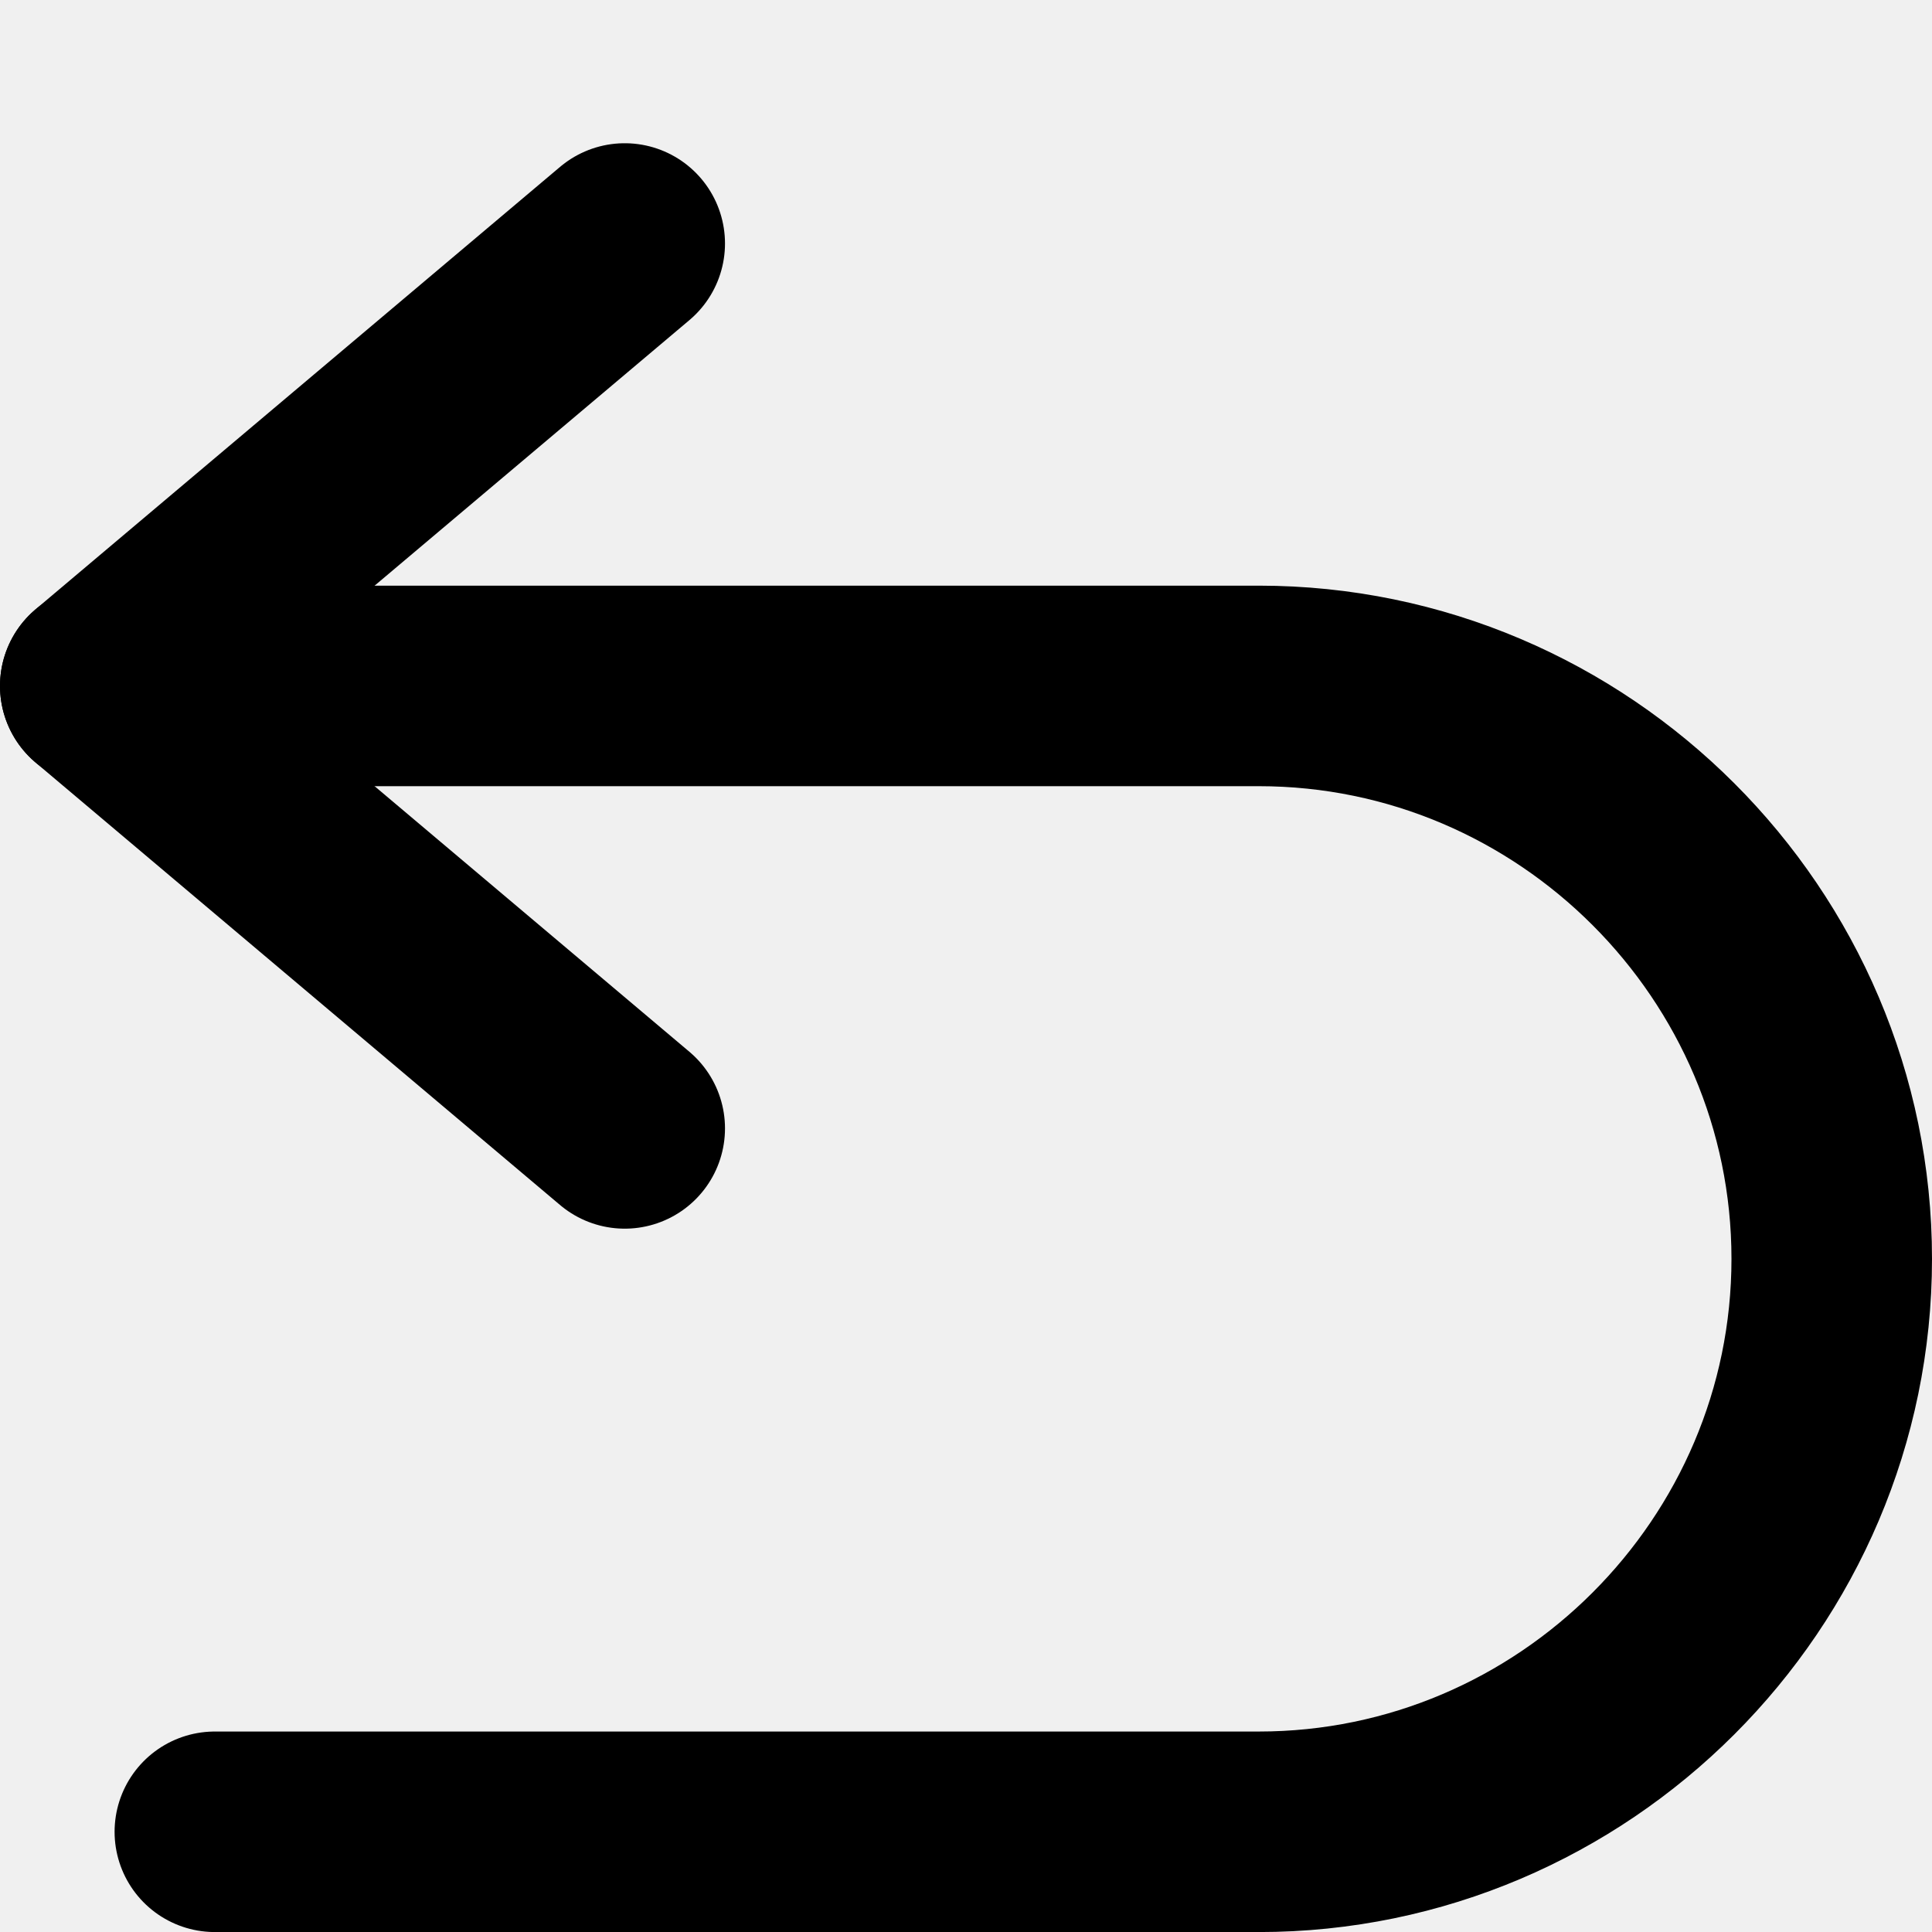
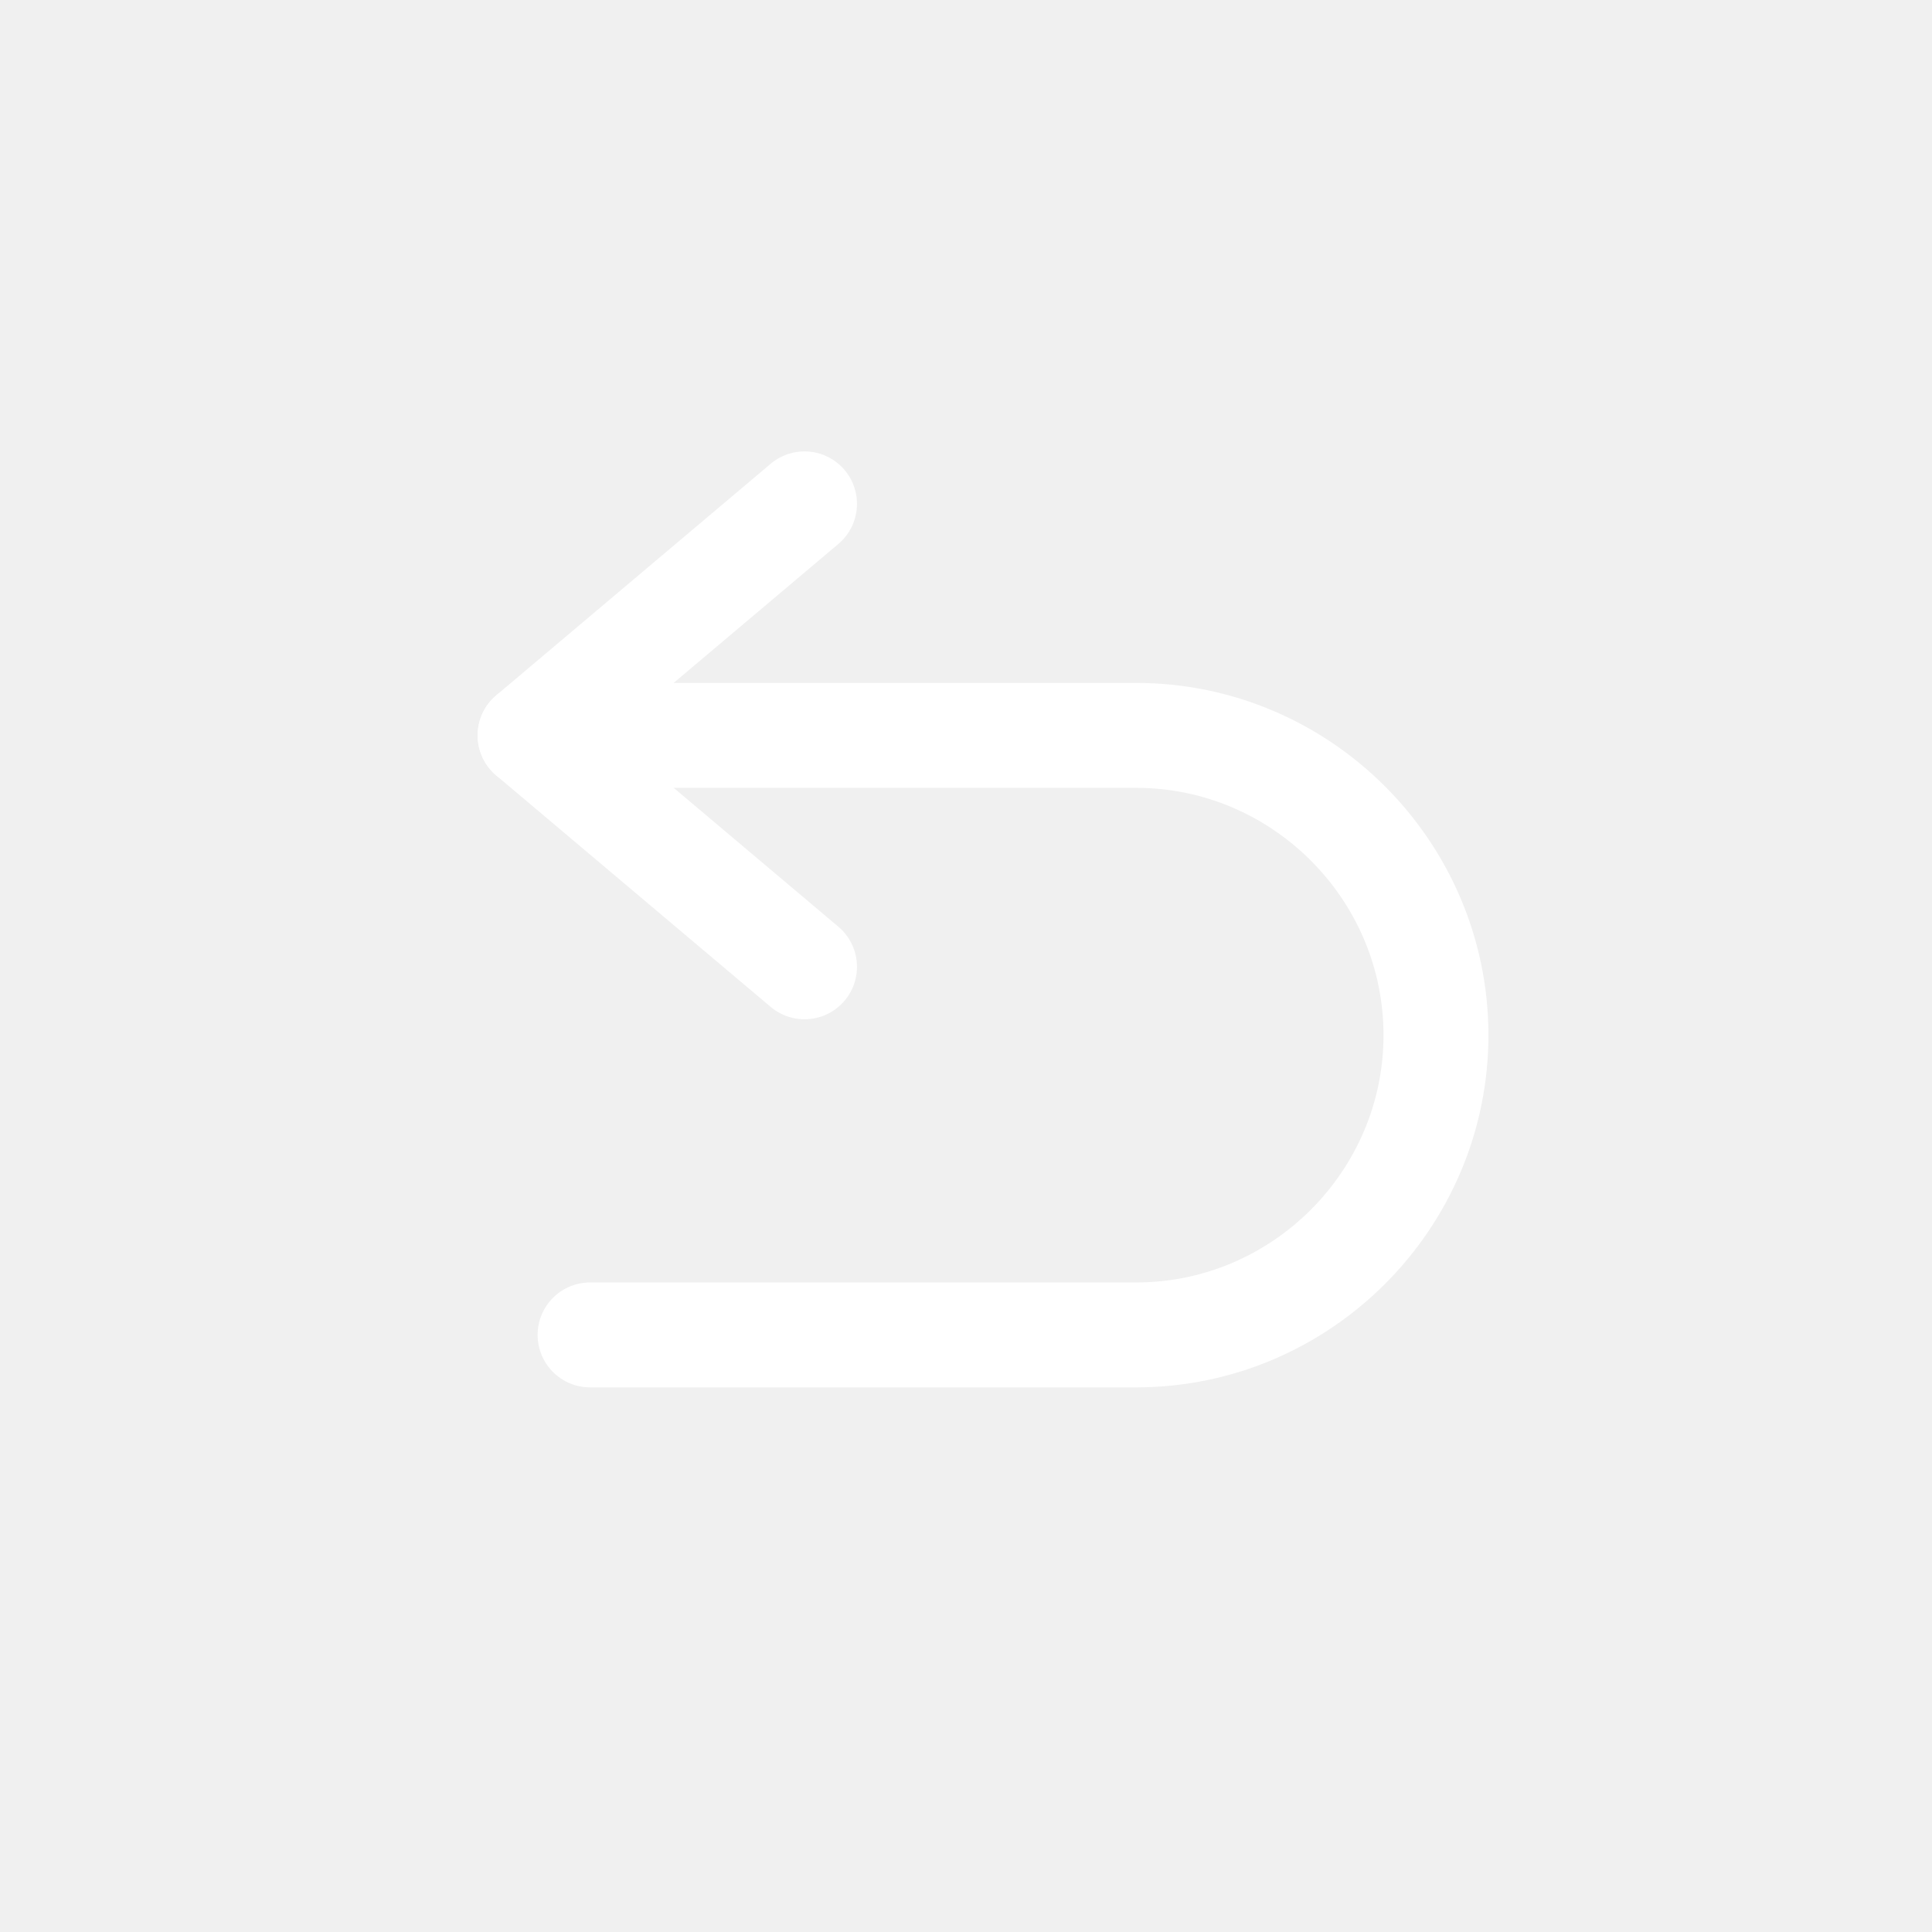
- <svg xmlns="http://www.w3.org/2000/svg" version="1.1" id="Icon" width="33.721" height="33.721" viewBox="0 -2.5 33.721 33.721" overflow="visible" enable-background="new 0 0 33.721 31.222" xml:space="preserve">
-   <polyline fill="none" stroke="#000000" stroke-width="3.5" stroke-linecap="round" stroke-linejoin="round" points="10.904,17.195   1.75,9.472 10.904,1.75 " />
-   <path fill="none" stroke="#000000" stroke-width="3.5" stroke-linecap="round" d="M1.75,9.472h20.221c5.5,0,10,4.5,10,10l0,0  c0,5.5-4.5,10-10,10H3.75" />
+ <svg xmlns="http://www.w3.org/2000/svg" version="1.1" x="0px" y="0px" width="55px" height="55px" viewBox="0 0 55 55" enable-background="new 0 0 55 55" xml:space="preserve">
+   <g id="Undo">
+     <g display="inline">
+       <polyline fill="none" stroke="#FFFFFF" stroke-width="2.987" stroke-linecap="round" stroke-linejoin="round" points="    22.903,27.523 15.091,20.935 22.903,14.344   " />
+       <path fill="none" stroke="#FFFFFF" stroke-width="2.987" stroke-linecap="round" d="M15.091,20.935h17.254    c4.693,0,8.534,3.841,8.534,8.534s-3.841,8.533-8.534,8.533H16.798" />
+     </g>
+   </g>
</svg>
